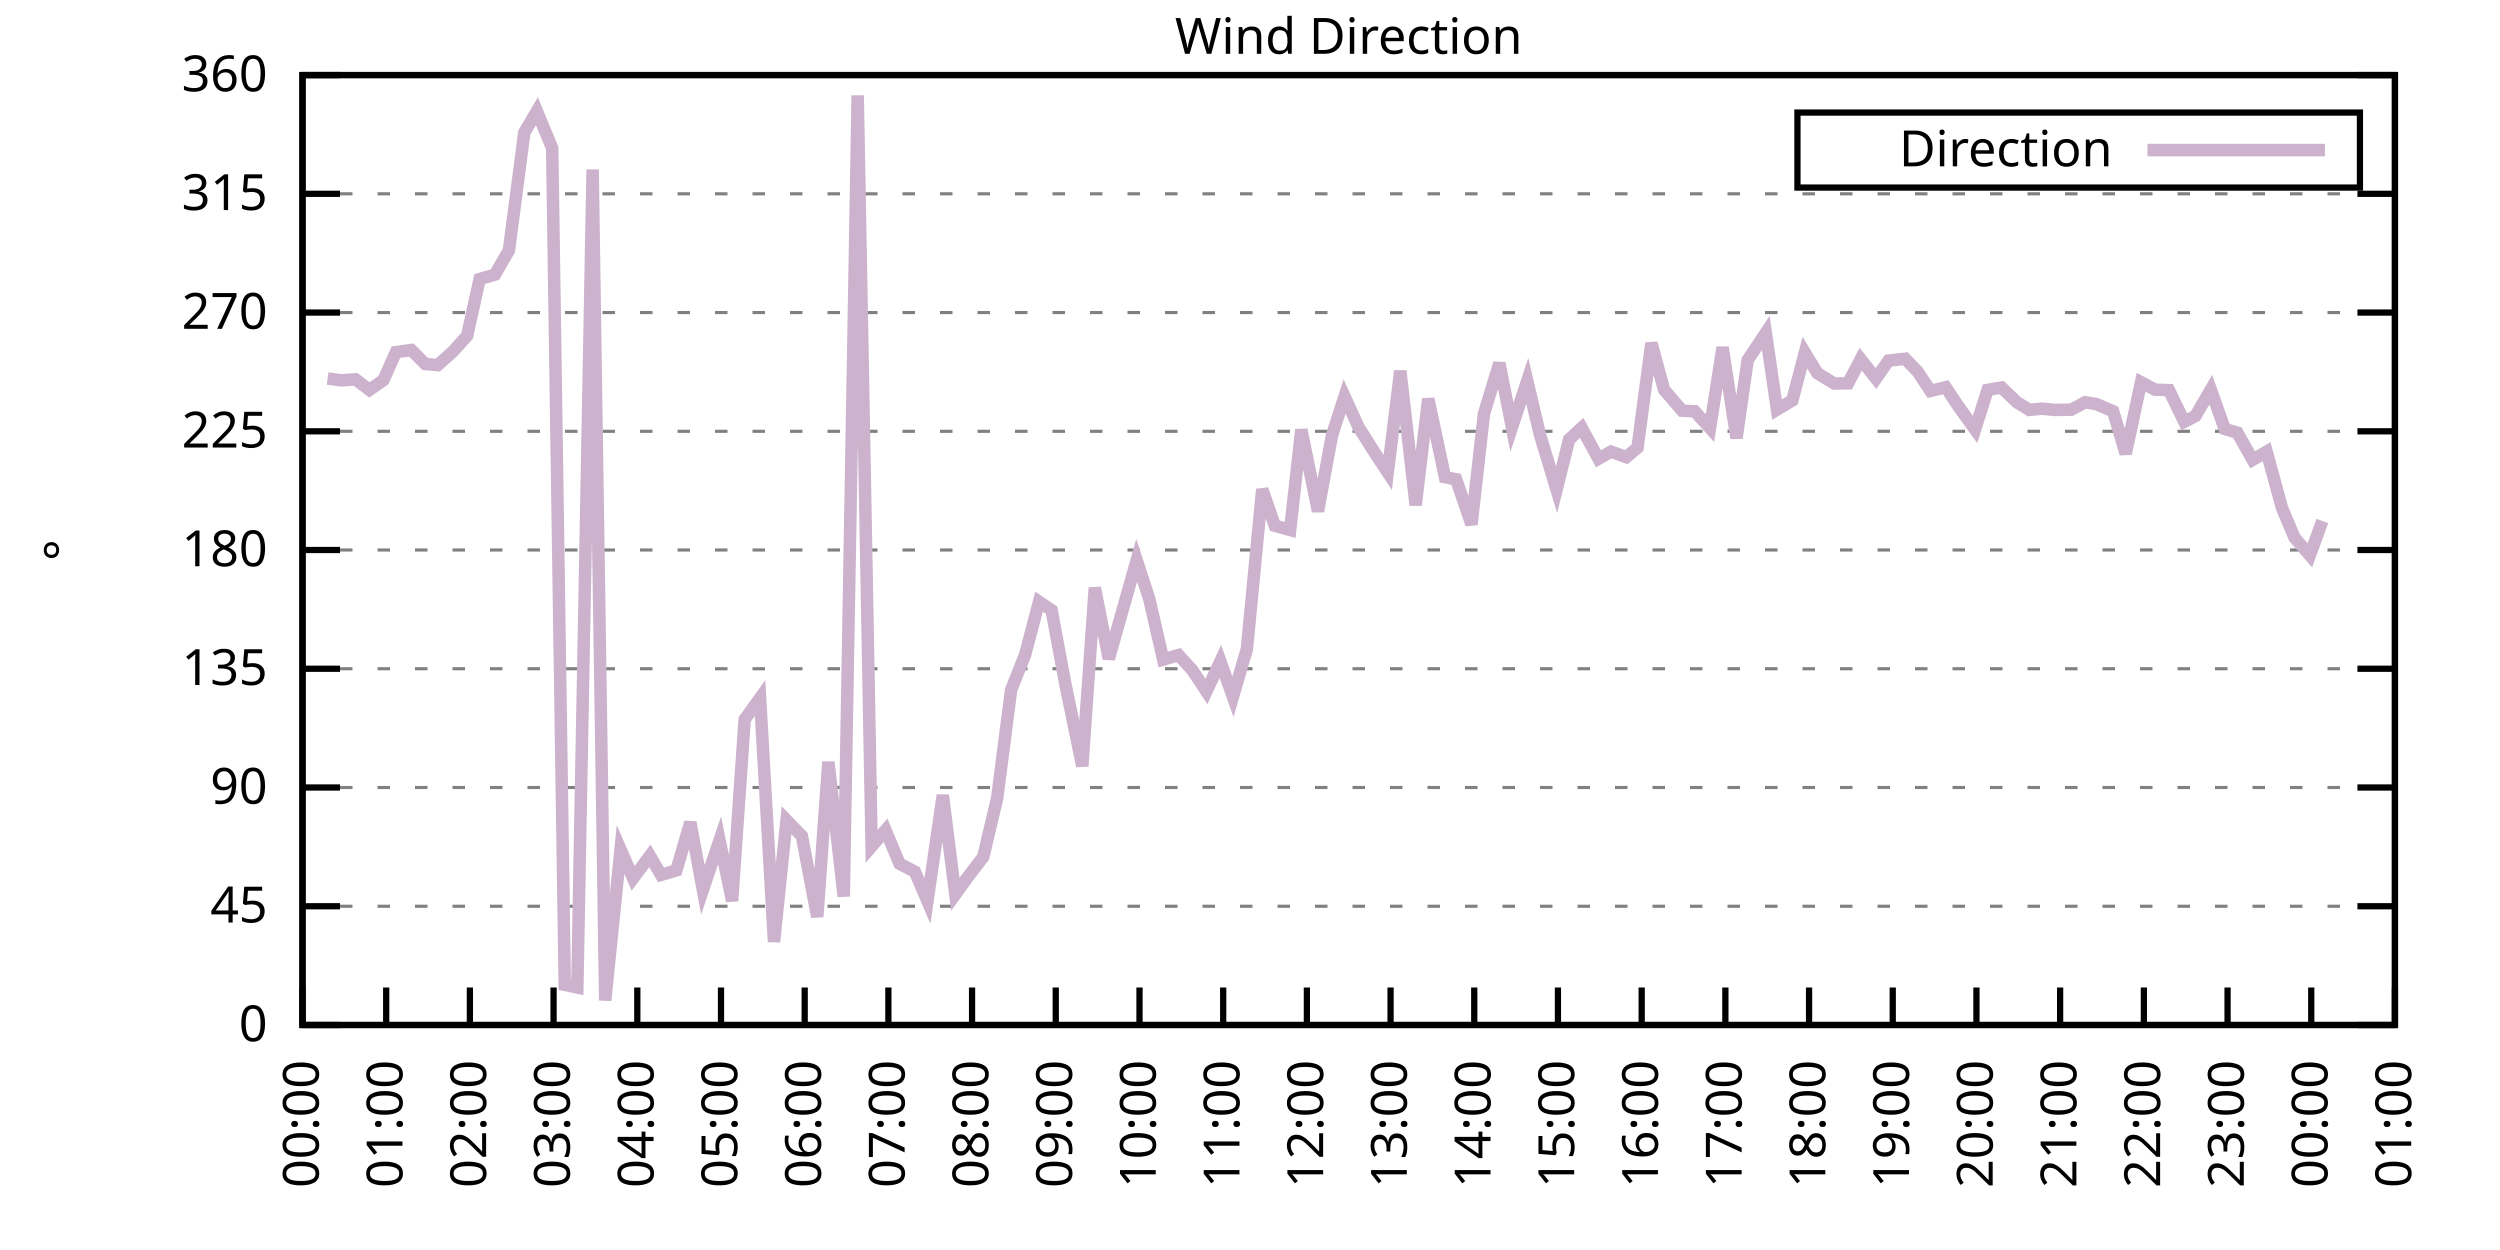
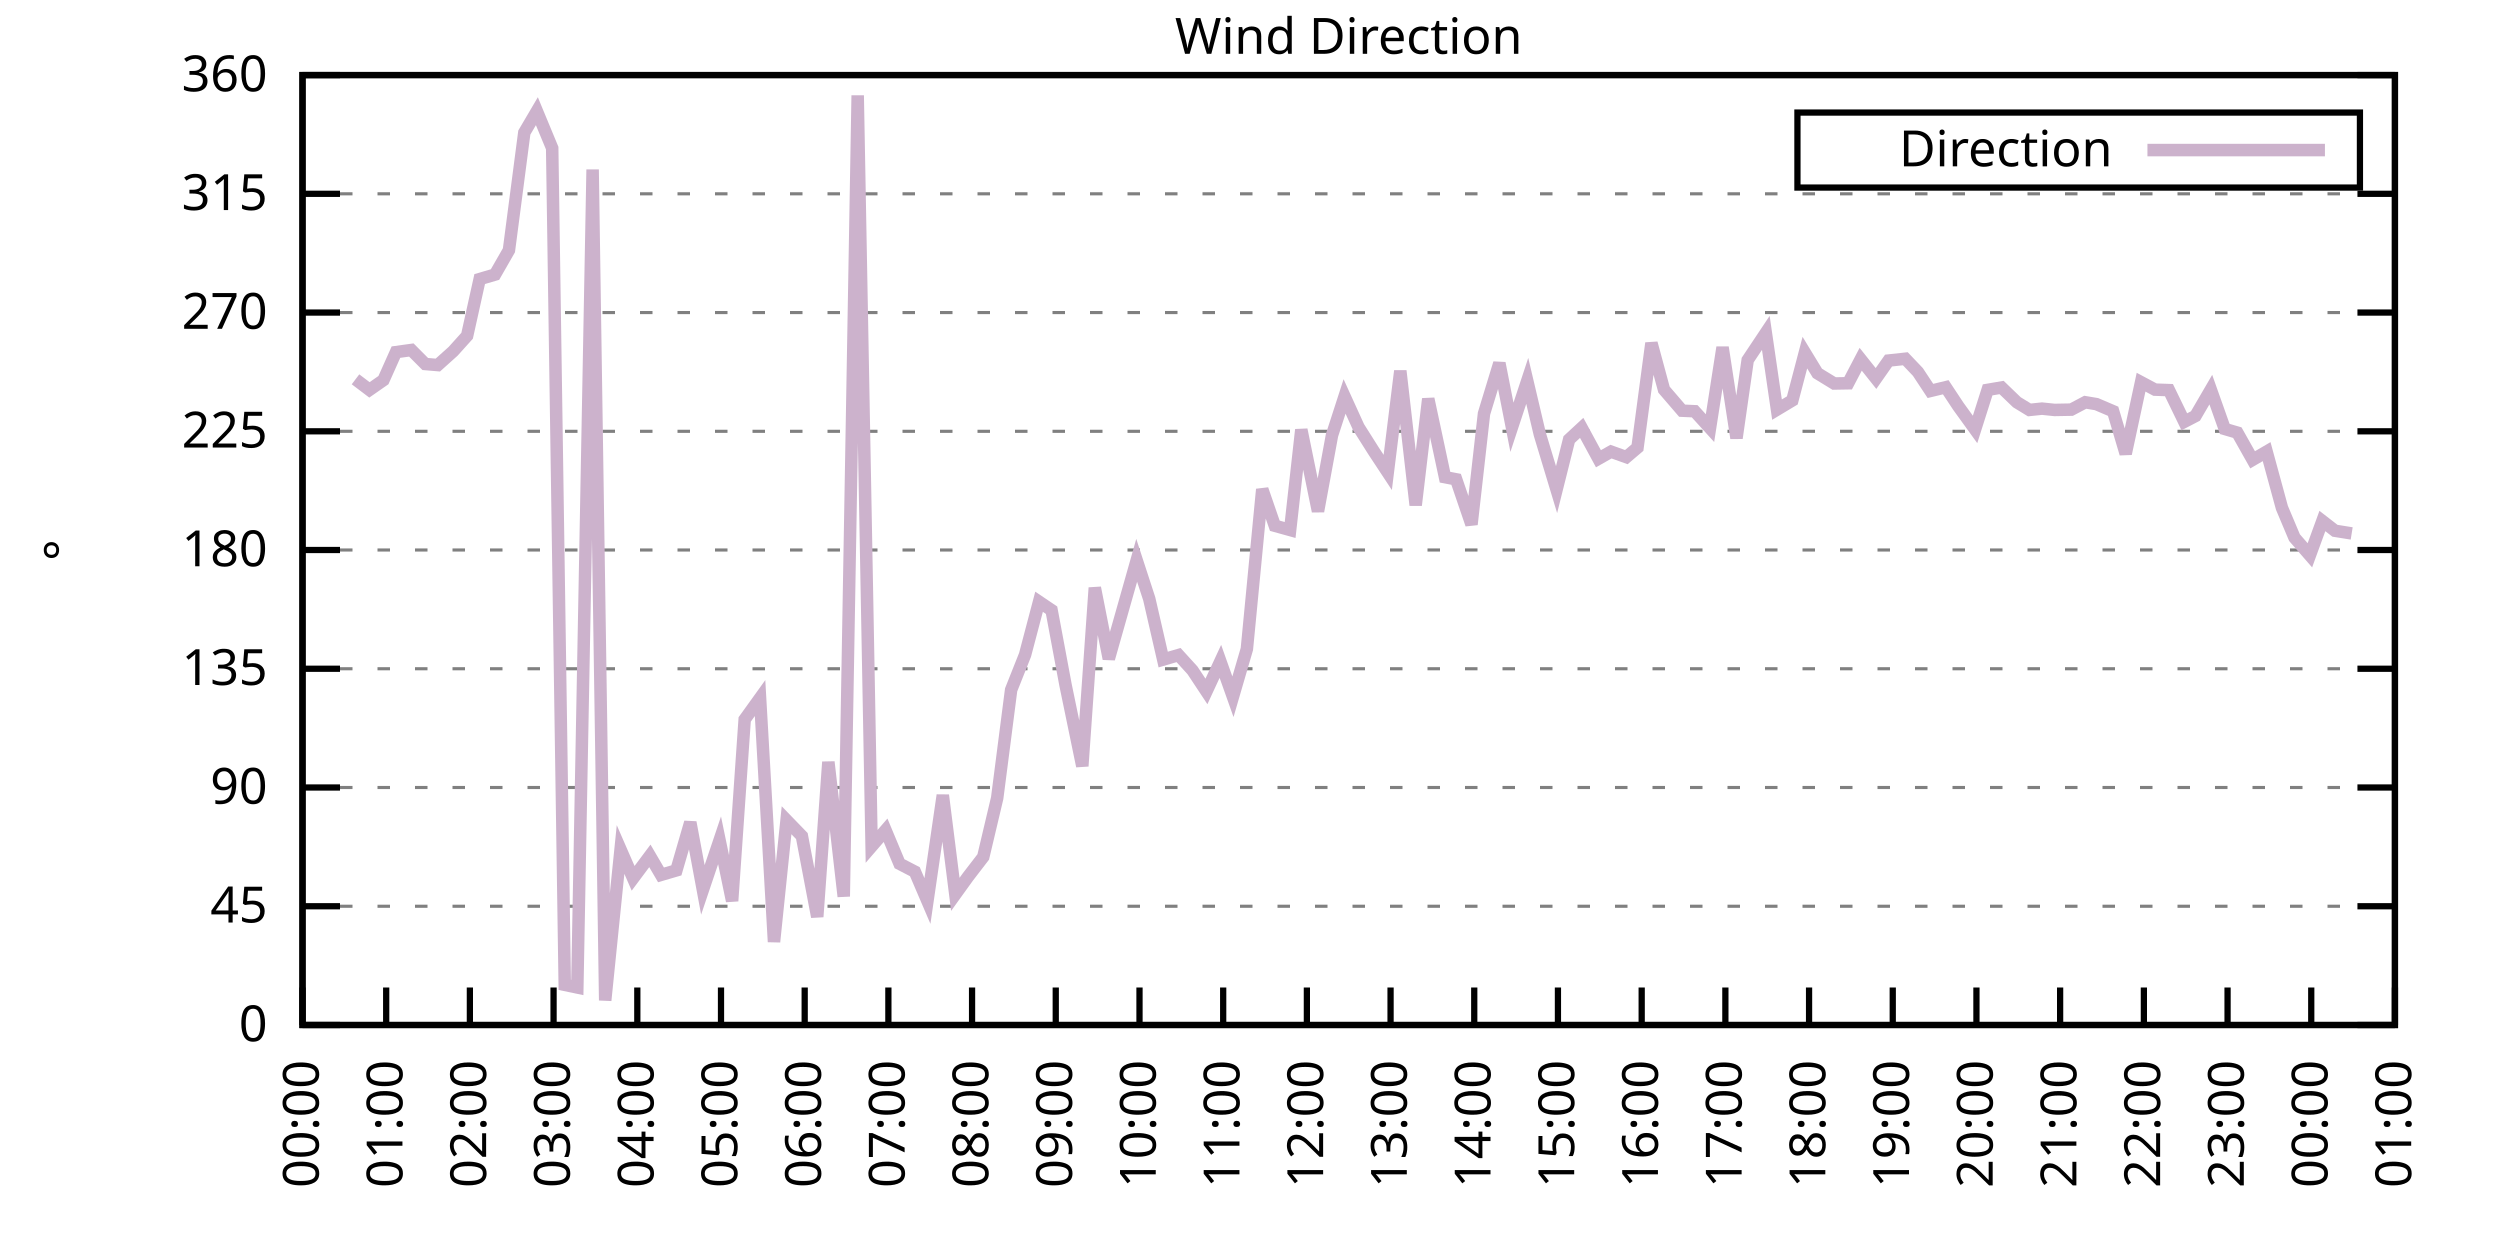
<svg xmlns="http://www.w3.org/2000/svg" xmlns:xlink="http://www.w3.org/1999/xlink" width="400" height="200" viewBox="0 0 400 200">
  <g id="gnuplot_canvas">
    <rect x="0" y="0" width="400" height="200" fill="none" />
    <defs>
      <circle id="gpDot" r="0.5" stroke-width="0.5" stroke="currentColor" />
      <path id="gpPt0" stroke-width="0.333" stroke="currentColor" d="M-1,0 h2 M0,-1 v2" />
      <path id="gpPt1" stroke-width="0.333" stroke="currentColor" d="M-1,-1 L1,1 M1,-1 L-1,1" />
      <path id="gpPt2" stroke-width="0.333" stroke="currentColor" d="M-1,0 L1,0 M0,-1 L0,1 M-1,-1 L1,1 M-1,1 L1,-1" />
      <rect id="gpPt3" stroke-width="0.333" stroke="currentColor" x="-1" y="-1" width="2" height="2" />
      <rect id="gpPt4" stroke-width="0.333" stroke="currentColor" fill="currentColor" x="-1" y="-1" width="2" height="2" />
      <circle id="gpPt5" stroke-width="0.333" stroke="currentColor" cx="0" cy="0" r="1" />
      <use xlink:href="#gpPt5" id="gpPt6" fill="currentColor" stroke="none" />
      <path id="gpPt7" stroke-width="0.333" stroke="currentColor" d="M0,-1.33 L-1.33,0.67 L1.33,0.67 z" />
      <use xlink:href="#gpPt7" id="gpPt8" fill="currentColor" stroke="none" />
      <use xlink:href="#gpPt7" id="gpPt9" stroke="currentColor" transform="rotate(180)" />
      <use xlink:href="#gpPt9" id="gpPt10" fill="currentColor" stroke="none" />
      <use xlink:href="#gpPt3" id="gpPt11" stroke="currentColor" transform="rotate(45)" />
      <use xlink:href="#gpPt11" id="gpPt12" fill="currentColor" stroke="none" />
      <path id="gpPt13" stroke-width="0.333" stroke="currentColor" d="M0,1.330 L1.265,0.411 L0.782,-1.067 L-0.782,-1.076 L-1.265,0.411 z" />
      <use xlink:href="#gpPt13" id="gpPt14" fill="currentColor" stroke="none" />
      <filter id="textbox" filterUnits="objectBoundingBox" x="0" y="0" height="1" width="1">
        <feFlood flood-color="white" flood-opacity="1" result="bgnd" />
        <feComposite in="SourceGraphic" in2="bgnd" operator="atop" />
      </filter>
      <filter id="greybox" filterUnits="objectBoundingBox" x="0" y="0" height="1" width="1">
        <feFlood flood-color="lightgrey" flood-opacity="1" result="grey" />
        <feComposite in="SourceGraphic" in2="grey" operator="atop" />
      </filter>
    </defs>
    <g fill="none" color="white" stroke="currentColor" stroke-width="1.00" stroke-linecap="butt" stroke-linejoin="miter">
</g>
    <g fill="none" color="black" stroke="currentColor" stroke-width="1.00" stroke-linecap="butt" stroke-linejoin="miter">
      <g stroke="none" shape-rendering="crispEdges">
        <polygon fill="rgb(255, 255, 255)" points="48.40,164.00 383.18,164.00 383.18,12.02 48.40,12.02 " />
      </g>
    </g>
    <g fill="none" color="black" stroke="currentColor" stroke-width="1.00" stroke-linecap="butt" stroke-linejoin="miter">
</g>
    <g fill="none" color="black" stroke="black" stroke-width="0.50" stroke-linecap="butt" stroke-linejoin="miter">
</g>
    <g fill="none" color="gray" stroke="currentColor" stroke-width="0.50" stroke-linecap="butt" stroke-linejoin="miter">
      <path stroke="gray" stroke-dasharray="2,4" class="gridline" d="M48.40,164.00 L383.19,164.00  " />
    </g>
    <g fill="none" color="gray" stroke="gray" stroke-width="1.00" stroke-linecap="butt" stroke-linejoin="miter">
</g>
    <g fill="none" color="black" stroke="currentColor" stroke-width="1.00" stroke-linecap="butt" stroke-linejoin="miter">
      <path stroke="black" d="M48.40,164.00 L54.40,164.00 M383.19,164.00 L377.19,164.00  " />
      <g transform="translate(42.80,166.60)" stroke="none" fill="black" font-family="Sans" font-size="8.00" text-anchor="end">
        <text>
          <tspan font-family="Sans"> 0</tspan>
        </text>
      </g>
    </g>
    <g fill="none" color="black" stroke="currentColor" stroke-width="1.00" stroke-linecap="butt" stroke-linejoin="miter">
</g>
    <g fill="none" color="black" stroke="black" stroke-width="0.50" stroke-linecap="butt" stroke-linejoin="miter">
</g>
    <g fill="none" color="gray" stroke="currentColor" stroke-width="0.50" stroke-linecap="butt" stroke-linejoin="miter">
      <path stroke="gray" stroke-dasharray="2,4" class="gridline" d="M48.40,145.00 L383.19,145.00  " />
    </g>
    <g fill="none" color="gray" stroke="gray" stroke-width="1.00" stroke-linecap="butt" stroke-linejoin="miter">
</g>
    <g fill="none" color="black" stroke="currentColor" stroke-width="1.00" stroke-linecap="butt" stroke-linejoin="miter">
      <path stroke="black" d="M48.40,145.00 L54.40,145.00 M383.19,145.00 L377.19,145.00  " />
      <g transform="translate(42.80,147.60)" stroke="none" fill="black" font-family="Sans" font-size="8.00" text-anchor="end">
        <text>
          <tspan font-family="Sans"> 45</tspan>
        </text>
      </g>
    </g>
    <g fill="none" color="black" stroke="currentColor" stroke-width="1.00" stroke-linecap="butt" stroke-linejoin="miter">
</g>
    <g fill="none" color="black" stroke="black" stroke-width="0.50" stroke-linecap="butt" stroke-linejoin="miter">
</g>
    <g fill="none" color="gray" stroke="currentColor" stroke-width="0.50" stroke-linecap="butt" stroke-linejoin="miter">
      <path stroke="gray" stroke-dasharray="2,4" class="gridline" d="M48.40,126.00 L383.19,126.00  " />
    </g>
    <g fill="none" color="gray" stroke="gray" stroke-width="1.00" stroke-linecap="butt" stroke-linejoin="miter">
</g>
    <g fill="none" color="black" stroke="currentColor" stroke-width="1.00" stroke-linecap="butt" stroke-linejoin="miter">
      <path stroke="black" d="M48.40,126.00 L54.40,126.00 M383.19,126.00 L377.19,126.00  " />
      <g transform="translate(42.80,128.60)" stroke="none" fill="black" font-family="Sans" font-size="8.00" text-anchor="end">
        <text>
          <tspan font-family="Sans"> 90</tspan>
        </text>
      </g>
    </g>
    <g fill="none" color="black" stroke="currentColor" stroke-width="1.00" stroke-linecap="butt" stroke-linejoin="miter">
</g>
    <g fill="none" color="black" stroke="black" stroke-width="0.50" stroke-linecap="butt" stroke-linejoin="miter">
</g>
    <g fill="none" color="gray" stroke="currentColor" stroke-width="0.50" stroke-linecap="butt" stroke-linejoin="miter">
      <path stroke="gray" stroke-dasharray="2,4" class="gridline" d="M48.40,107.00 L383.19,107.00  " />
    </g>
    <g fill="none" color="gray" stroke="gray" stroke-width="1.00" stroke-linecap="butt" stroke-linejoin="miter">
</g>
    <g fill="none" color="black" stroke="currentColor" stroke-width="1.00" stroke-linecap="butt" stroke-linejoin="miter">
      <path stroke="black" d="M48.40,107.00 L54.40,107.00 M383.19,107.00 L377.19,107.00  " />
      <g transform="translate(42.80,109.60)" stroke="none" fill="black" font-family="Sans" font-size="8.00" text-anchor="end">
        <text>
          <tspan font-family="Sans"> 135</tspan>
        </text>
      </g>
    </g>
    <g fill="none" color="black" stroke="currentColor" stroke-width="1.00" stroke-linecap="butt" stroke-linejoin="miter">
</g>
    <g fill="none" color="black" stroke="black" stroke-width="0.50" stroke-linecap="butt" stroke-linejoin="miter">
</g>
    <g fill="none" color="gray" stroke="currentColor" stroke-width="0.50" stroke-linecap="butt" stroke-linejoin="miter">
      <path stroke="gray" stroke-dasharray="2,4" class="gridline" d="M48.40,88.00 L383.19,88.00  " />
    </g>
    <g fill="none" color="gray" stroke="gray" stroke-width="1.00" stroke-linecap="butt" stroke-linejoin="miter">
</g>
    <g fill="none" color="black" stroke="currentColor" stroke-width="1.00" stroke-linecap="butt" stroke-linejoin="miter">
      <path stroke="black" d="M48.40,88.00 L54.40,88.00 M383.19,88.00 L377.19,88.00  " />
      <g transform="translate(42.80,90.60)" stroke="none" fill="black" font-family="Sans" font-size="8.00" text-anchor="end">
        <text>
          <tspan font-family="Sans"> 180</tspan>
        </text>
      </g>
    </g>
    <g fill="none" color="black" stroke="currentColor" stroke-width="1.00" stroke-linecap="butt" stroke-linejoin="miter">
</g>
    <g fill="none" color="black" stroke="black" stroke-width="0.50" stroke-linecap="butt" stroke-linejoin="miter">
</g>
    <g fill="none" color="gray" stroke="currentColor" stroke-width="0.50" stroke-linecap="butt" stroke-linejoin="miter">
      <path stroke="gray" stroke-dasharray="2,4" class="gridline" d="M48.40,69.01 L383.19,69.01  " />
    </g>
    <g fill="none" color="gray" stroke="gray" stroke-width="1.00" stroke-linecap="butt" stroke-linejoin="miter">
</g>
    <g fill="none" color="black" stroke="currentColor" stroke-width="1.00" stroke-linecap="butt" stroke-linejoin="miter">
      <path stroke="black" d="M48.40,69.01 L54.40,69.01 M383.19,69.01 L377.19,69.01  " />
      <g transform="translate(42.80,71.61)" stroke="none" fill="black" font-family="Sans" font-size="8.00" text-anchor="end">
        <text>
          <tspan font-family="Sans"> 225</tspan>
        </text>
      </g>
    </g>
    <g fill="none" color="black" stroke="currentColor" stroke-width="1.00" stroke-linecap="butt" stroke-linejoin="miter">
</g>
    <g fill="none" color="black" stroke="black" stroke-width="0.50" stroke-linecap="butt" stroke-linejoin="miter">
</g>
    <g fill="none" color="gray" stroke="currentColor" stroke-width="0.50" stroke-linecap="butt" stroke-linejoin="miter">
      <path stroke="gray" stroke-dasharray="2,4" class="gridline" d="M48.40,50.01 L383.19,50.01  " />
    </g>
    <g fill="none" color="gray" stroke="gray" stroke-width="1.00" stroke-linecap="butt" stroke-linejoin="miter">
</g>
    <g fill="none" color="black" stroke="currentColor" stroke-width="1.00" stroke-linecap="butt" stroke-linejoin="miter">
      <path stroke="black" d="M48.40,50.01 L54.40,50.01 M383.19,50.01 L377.19,50.01  " />
      <g transform="translate(42.80,52.61)" stroke="none" fill="black" font-family="Sans" font-size="8.00" text-anchor="end">
        <text>
          <tspan font-family="Sans"> 270</tspan>
        </text>
      </g>
    </g>
    <g fill="none" color="black" stroke="currentColor" stroke-width="1.00" stroke-linecap="butt" stroke-linejoin="miter">
</g>
    <g fill="none" color="black" stroke="black" stroke-width="0.50" stroke-linecap="butt" stroke-linejoin="miter">
</g>
    <g fill="none" color="gray" stroke="currentColor" stroke-width="0.50" stroke-linecap="butt" stroke-linejoin="miter">
      <path stroke="gray" stroke-dasharray="2,4" class="gridline" d="M48.40,31.01 L383.19,31.01  " />
    </g>
    <g fill="none" color="gray" stroke="gray" stroke-width="1.00" stroke-linecap="butt" stroke-linejoin="miter">
</g>
    <g fill="none" color="black" stroke="currentColor" stroke-width="1.00" stroke-linecap="butt" stroke-linejoin="miter">
      <path stroke="black" d="M48.40,31.01 L54.40,31.01 M383.19,31.01 L377.19,31.01  " />
      <g transform="translate(42.80,33.61)" stroke="none" fill="black" font-family="Sans" font-size="8.00" text-anchor="end">
        <text>
          <tspan font-family="Sans"> 315</tspan>
        </text>
      </g>
    </g>
    <g fill="none" color="black" stroke="currentColor" stroke-width="1.00" stroke-linecap="butt" stroke-linejoin="miter">
</g>
    <g fill="none" color="black" stroke="black" stroke-width="0.50" stroke-linecap="butt" stroke-linejoin="miter">
</g>
    <g fill="none" color="gray" stroke="currentColor" stroke-width="0.50" stroke-linecap="butt" stroke-linejoin="miter">
      <path stroke="gray" stroke-dasharray="2,4" class="gridline" d="M48.40,12.01 L383.19,12.01  " />
    </g>
    <g fill="none" color="gray" stroke="gray" stroke-width="1.00" stroke-linecap="butt" stroke-linejoin="miter">
</g>
    <g fill="none" color="black" stroke="currentColor" stroke-width="1.00" stroke-linecap="butt" stroke-linejoin="miter">
      <path stroke="black" d="M48.40,12.01 L54.40,12.01 M383.19,12.01 L377.19,12.01  " />
      <g transform="translate(42.80,14.61)" stroke="none" fill="black" font-family="Sans" font-size="8.00" text-anchor="end">
        <text>
          <tspan font-family="Sans"> 360</tspan>
        </text>
      </g>
    </g>
    <g fill="none" color="black" stroke="currentColor" stroke-width="1.00" stroke-linecap="butt" stroke-linejoin="miter">
      <path stroke="black" d="M48.40,164.00 L48.40,158.00  " />
      <g transform="translate(51.00,169.60) rotate(270.00)" stroke="none" fill="black" font-family="Sans" font-size="8.00" text-anchor="end">
        <text>
          <tspan font-family="Sans">00:00</tspan>
        </text>
      </g>
    </g>
    <g fill="none" color="black" stroke="currentColor" stroke-width="1.00" stroke-linecap="butt" stroke-linejoin="miter">
      <path stroke="black" d="M61.79,164.00 L61.79,158.00  " />
      <g transform="translate(64.39,169.60) rotate(270.00)" stroke="none" fill="black" font-family="Sans" font-size="8.00" text-anchor="end">
        <text>
          <tspan font-family="Sans">01:00</tspan>
        </text>
      </g>
    </g>
    <g fill="none" color="black" stroke="currentColor" stroke-width="1.00" stroke-linecap="butt" stroke-linejoin="miter">
      <path stroke="black" d="M75.18,164.00 L75.18,158.00  " />
      <g transform="translate(77.78,169.60) rotate(270.00)" stroke="none" fill="black" font-family="Sans" font-size="8.00" text-anchor="end">
        <text>
          <tspan font-family="Sans">02:00</tspan>
        </text>
      </g>
    </g>
    <g fill="none" color="black" stroke="currentColor" stroke-width="1.00" stroke-linecap="butt" stroke-linejoin="miter">
      <path stroke="black" d="M88.57,164.00 L88.57,158.00  " />
      <g transform="translate(91.17,169.60) rotate(270.00)" stroke="none" fill="black" font-family="Sans" font-size="8.00" text-anchor="end">
        <text>
          <tspan font-family="Sans">03:00</tspan>
        </text>
      </g>
    </g>
    <g fill="none" color="black" stroke="currentColor" stroke-width="1.00" stroke-linecap="butt" stroke-linejoin="miter">
      <path stroke="black" d="M101.97,164.00 L101.97,158.00  " />
      <g transform="translate(104.57,169.60) rotate(270.00)" stroke="none" fill="black" font-family="Sans" font-size="8.00" text-anchor="end">
        <text>
          <tspan font-family="Sans">04:00</tspan>
        </text>
      </g>
    </g>
    <g fill="none" color="black" stroke="currentColor" stroke-width="1.00" stroke-linecap="butt" stroke-linejoin="miter">
      <path stroke="black" d="M115.36,164.00 L115.36,158.00  " />
      <g transform="translate(117.96,169.60) rotate(270.00)" stroke="none" fill="black" font-family="Sans" font-size="8.00" text-anchor="end">
        <text>
          <tspan font-family="Sans">05:00</tspan>
        </text>
      </g>
    </g>
    <g fill="none" color="black" stroke="currentColor" stroke-width="1.00" stroke-linecap="butt" stroke-linejoin="miter">
      <path stroke="black" d="M128.75,164.00 L128.75,158.00  " />
      <g transform="translate(131.35,169.60) rotate(270.00)" stroke="none" fill="black" font-family="Sans" font-size="8.00" text-anchor="end">
        <text>
          <tspan font-family="Sans">06:00</tspan>
        </text>
      </g>
    </g>
    <g fill="none" color="black" stroke="currentColor" stroke-width="1.00" stroke-linecap="butt" stroke-linejoin="miter">
      <path stroke="black" d="M142.14,164.00 L142.14,158.00  " />
      <g transform="translate(144.74,169.60) rotate(270.00)" stroke="none" fill="black" font-family="Sans" font-size="8.00" text-anchor="end">
        <text>
          <tspan font-family="Sans">07:00</tspan>
        </text>
      </g>
    </g>
    <g fill="none" color="black" stroke="currentColor" stroke-width="1.00" stroke-linecap="butt" stroke-linejoin="miter">
      <path stroke="black" d="M155.53,164.00 L155.53,158.00  " />
      <g transform="translate(158.13,169.60) rotate(270.00)" stroke="none" fill="black" font-family="Sans" font-size="8.00" text-anchor="end">
        <text>
          <tspan font-family="Sans">08:00</tspan>
        </text>
      </g>
    </g>
    <g fill="none" color="black" stroke="currentColor" stroke-width="1.00" stroke-linecap="butt" stroke-linejoin="miter">
      <path stroke="black" d="M168.92,164.00 L168.92,158.00  " />
      <g transform="translate(171.52,169.60) rotate(270.00)" stroke="none" fill="black" font-family="Sans" font-size="8.00" text-anchor="end">
        <text>
          <tspan font-family="Sans">09:00</tspan>
        </text>
      </g>
    </g>
    <g fill="none" color="black" stroke="currentColor" stroke-width="1.00" stroke-linecap="butt" stroke-linejoin="miter">
      <path stroke="black" d="M182.32,164.00 L182.32,158.00  " />
      <g transform="translate(184.92,169.60) rotate(270.00)" stroke="none" fill="black" font-family="Sans" font-size="8.00" text-anchor="end">
        <text>
          <tspan font-family="Sans">10:00</tspan>
        </text>
      </g>
    </g>
    <g fill="none" color="black" stroke="currentColor" stroke-width="1.00" stroke-linecap="butt" stroke-linejoin="miter">
      <path stroke="black" d="M195.71,164.00 L195.71,158.00  " />
      <g transform="translate(198.31,169.60) rotate(270.00)" stroke="none" fill="black" font-family="Sans" font-size="8.00" text-anchor="end">
        <text>
          <tspan font-family="Sans">11:00</tspan>
        </text>
      </g>
    </g>
    <g fill="none" color="black" stroke="currentColor" stroke-width="1.00" stroke-linecap="butt" stroke-linejoin="miter">
      <path stroke="black" d="M209.10,164.00 L209.10,158.00  " />
      <g transform="translate(211.70,169.60) rotate(270.00)" stroke="none" fill="black" font-family="Sans" font-size="8.00" text-anchor="end">
        <text>
          <tspan font-family="Sans">12:00</tspan>
        </text>
      </g>
    </g>
    <g fill="none" color="black" stroke="currentColor" stroke-width="1.00" stroke-linecap="butt" stroke-linejoin="miter">
      <path stroke="black" d="M222.49,164.00 L222.49,158.00  " />
      <g transform="translate(225.09,169.60) rotate(270.00)" stroke="none" fill="black" font-family="Sans" font-size="8.00" text-anchor="end">
        <text>
          <tspan font-family="Sans">13:00</tspan>
        </text>
      </g>
    </g>
    <g fill="none" color="black" stroke="currentColor" stroke-width="1.00" stroke-linecap="butt" stroke-linejoin="miter">
      <path stroke="black" d="M235.88,164.00 L235.88,158.00  " />
      <g transform="translate(238.48,169.60) rotate(270.00)" stroke="none" fill="black" font-family="Sans" font-size="8.00" text-anchor="end">
        <text>
          <tspan font-family="Sans">14:00</tspan>
        </text>
      </g>
    </g>
    <g fill="none" color="black" stroke="currentColor" stroke-width="1.00" stroke-linecap="butt" stroke-linejoin="miter">
      <path stroke="black" d="M249.27,164.00 L249.27,158.00  " />
      <g transform="translate(251.87,169.60) rotate(270.00)" stroke="none" fill="black" font-family="Sans" font-size="8.00" text-anchor="end">
        <text>
          <tspan font-family="Sans">15:00</tspan>
        </text>
      </g>
    </g>
    <g fill="none" color="black" stroke="currentColor" stroke-width="1.00" stroke-linecap="butt" stroke-linejoin="miter">
      <path stroke="black" d="M262.67,164.00 L262.67,158.00  " />
      <g transform="translate(265.27,169.60) rotate(270.00)" stroke="none" fill="black" font-family="Sans" font-size="8.00" text-anchor="end">
        <text>
          <tspan font-family="Sans">16:00</tspan>
        </text>
      </g>
    </g>
    <g fill="none" color="black" stroke="currentColor" stroke-width="1.00" stroke-linecap="butt" stroke-linejoin="miter">
      <path stroke="black" d="M276.06,164.00 L276.06,158.00  " />
      <g transform="translate(278.66,169.60) rotate(270.00)" stroke="none" fill="black" font-family="Sans" font-size="8.00" text-anchor="end">
        <text>
          <tspan font-family="Sans">17:00</tspan>
        </text>
      </g>
    </g>
    <g fill="none" color="black" stroke="currentColor" stroke-width="1.00" stroke-linecap="butt" stroke-linejoin="miter">
      <path stroke="black" d="M289.45,164.00 L289.45,158.00  " />
      <g transform="translate(292.05,169.60) rotate(270.00)" stroke="none" fill="black" font-family="Sans" font-size="8.00" text-anchor="end">
        <text>
          <tspan font-family="Sans">18:00</tspan>
        </text>
      </g>
    </g>
    <g fill="none" color="black" stroke="currentColor" stroke-width="1.00" stroke-linecap="butt" stroke-linejoin="miter">
      <path stroke="black" d="M302.84,164.00 L302.84,158.00  " />
      <g transform="translate(305.44,169.60) rotate(270.00)" stroke="none" fill="black" font-family="Sans" font-size="8.00" text-anchor="end">
        <text>
          <tspan font-family="Sans">19:00</tspan>
        </text>
      </g>
    </g>
    <g fill="none" color="black" stroke="currentColor" stroke-width="1.00" stroke-linecap="butt" stroke-linejoin="miter">
      <path stroke="black" d="M316.23,164.00 L316.23,158.00  " />
      <g transform="translate(318.83,169.60) rotate(270.00)" stroke="none" fill="black" font-family="Sans" font-size="8.00" text-anchor="end">
        <text>
          <tspan font-family="Sans">20:00</tspan>
        </text>
      </g>
    </g>
    <g fill="none" color="black" stroke="currentColor" stroke-width="1.00" stroke-linecap="butt" stroke-linejoin="miter">
      <path stroke="black" d="M329.62,164.00 L329.62,158.00  " />
      <g transform="translate(332.22,169.60) rotate(270.00)" stroke="none" fill="black" font-family="Sans" font-size="8.00" text-anchor="end">
        <text>
          <tspan font-family="Sans">21:00</tspan>
        </text>
      </g>
    </g>
    <g fill="none" color="black" stroke="currentColor" stroke-width="1.00" stroke-linecap="butt" stroke-linejoin="miter">
      <path stroke="black" d="M343.02,164.00 L343.02,158.00  " />
      <g transform="translate(345.62,169.60) rotate(270.00)" stroke="none" fill="black" font-family="Sans" font-size="8.00" text-anchor="end">
        <text>
          <tspan font-family="Sans">22:00</tspan>
        </text>
      </g>
    </g>
    <g fill="none" color="black" stroke="currentColor" stroke-width="1.00" stroke-linecap="butt" stroke-linejoin="miter">
      <path stroke="black" d="M356.41,164.00 L356.41,158.00  " />
      <g transform="translate(359.01,169.60) rotate(270.00)" stroke="none" fill="black" font-family="Sans" font-size="8.00" text-anchor="end">
        <text>
          <tspan font-family="Sans">23:00</tspan>
        </text>
      </g>
    </g>
    <g fill="none" color="black" stroke="currentColor" stroke-width="1.00" stroke-linecap="butt" stroke-linejoin="miter">
      <path stroke="black" d="M369.80,164.00 L369.80,158.00  " />
      <g transform="translate(372.40,169.60) rotate(270.00)" stroke="none" fill="black" font-family="Sans" font-size="8.00" text-anchor="end">
        <text>
          <tspan font-family="Sans">00:00</tspan>
        </text>
      </g>
    </g>
    <g fill="none" color="black" stroke="currentColor" stroke-width="1.00" stroke-linecap="butt" stroke-linejoin="miter">
      <path stroke="black" d="M383.19,164.00 L383.19,158.00  " />
      <g transform="translate(385.79,169.60) rotate(270.00)" stroke="none" fill="black" font-family="Sans" font-size="8.00" text-anchor="end">
        <text>
          <tspan font-family="Sans">01:00</tspan>
        </text>
      </g>
    </g>
    <g fill="none" color="black" stroke="currentColor" stroke-width="1.00" stroke-linecap="butt" stroke-linejoin="miter">
</g>
    <g fill="none" color="black" stroke="currentColor" stroke-width="1.00" stroke-linecap="butt" stroke-linejoin="miter">
      <path stroke="black" d="M48.40,12.01 L48.40,164.00 L383.19,164.00 L383.19,12.01 L48.40,12.01 Z  " />
    </g>
    <g fill="none" color="black" stroke="currentColor" stroke-width="1.00" stroke-linecap="butt" stroke-linejoin="miter">
</g>
    <g fill="none" color="black" stroke="currentColor" stroke-width="1.00" stroke-linecap="butt" stroke-linejoin="miter">
      <path stroke="black" d="M287.59,30.01 L287.59,18.01 L377.59,18.01 L377.59,30.01 L287.59,30.01 Z  " />
    </g>
    <g id="Wind_direction_plot_1">
      <g fill="none" color="white" stroke="black" stroke-width="2.00" stroke-linecap="butt" stroke-linejoin="miter">
</g>
      <g fill="none" color="black" stroke="currentColor" stroke-width="2.00" stroke-linecap="butt" stroke-linejoin="miter">
        <g transform="translate(337.99,26.61)" stroke="none" fill="black" font-family="Sans" font-size="8.00" text-anchor="end">
          <text>
            <tspan font-family="Sans">Direction</tspan>
          </text>
        </g>
      </g>
      <g fill="none" color="black" stroke="currentColor" stroke-width="2.00" stroke-linecap="butt" stroke-linejoin="miter">
-         <path stroke="rgb(204, 178, 204)" d="M343.59,24.01 L371.99,24.01 M52.42,60.56 L54.65,60.86 L56.88,60.69 L59.11,62.38 L61.35,60.82 L63.35,56.34   L65.81,56.00 L68.04,58.24 L70.05,58.41 L72.50,56.21 L74.74,53.72 L76.75,44.65 L79.20,43.93 L81.43,40.04   L83.89,21.21 L85.90,17.79 L88.35,23.70 L90.36,157.58 L92.37,158.00 L94.82,27.12 L96.83,160.07 L99.29,135.92   L101.30,140.53 L103.98,136.94 L105.76,139.98 L108.22,139.26 L110.45,131.58 L112.46,142.38 L115.13,134.45 L117.14,144.16   L119.15,115.11 L121.61,111.69 L123.84,150.70 L125.85,131.24 L128.30,133.77 L130.76,146.69 L132.54,121.91 L135.00,143.44   L137.23,15.26 L139.46,135.42 L141.69,132.84 L143.93,138.20 L146.38,139.47 L148.39,144.16 L150.85,127.23 L152.85,143.10   L154.86,140.31 L157.32,137.11 L159.55,127.69 L161.78,110.38 L164.01,104.77 L166.25,96.28 L168.25,97.63 L170.49,109.62   L173.17,122.58 L175.17,94.04 L177.41,105.40 L181.87,89.65 L183.88,95.82 L186.11,105.53 L188.57,104.81 L190.80,107.26   L193.03,110.63 L195.26,105.82 L197.27,111.48 L199.50,103.84 L201.96,78.29 L203.97,84.12 L206.42,84.80 L208.21,68.75   L210.88,81.80 L213.12,69.64 L215.13,63.43 L217.36,68.33 L219.81,72.21 L222.04,75.59 L224.05,59.34 L226.51,80.83   L228.52,63.81 L231.20,76.35 L232.98,76.69 L235.44,83.91 L237.44,66.18 L239.90,58.11 L241.91,68.37 L244.36,60.94   L246.37,69.47 L249.05,78.34 L251.06,70.32 L253.07,68.46 L255.75,73.40 L257.76,72.26 L260.21,73.14 L262.00,71.62   L264.23,54.90 L266.24,62.34 L269.14,65.71 L271.15,65.80 L273.60,68.50 L275.61,55.58 L277.84,70.10 L279.63,57.61   L282.53,53.26 L284.32,65.54 L286.77,64.07 L288.78,56.42 L290.79,59.72 L293.47,61.36 L295.70,61.32 L297.71,57.48   L300.16,60.56 L302.17,57.69 L304.85,57.40 L306.86,59.51 L308.87,62.55 L311.32,61.96 L313.33,65.00 L316.01,68.71   L318.02,62.38 L320.25,62.00 L322.70,64.36 L324.71,65.59 L326.72,65.38 L328.73,65.59 L331.41,65.54 L333.64,64.36   L335.43,64.66 L338.10,65.80 L340.11,72.59 L342.57,61.15 L344.80,62.34 L347.03,62.42 L349.49,67.49 L351.27,66.56   L353.73,62.34 L355.96,68.63 L357.97,69.22 L360.42,73.57 L362.66,72.26 L365.11,81.25 L367.12,86.02 L369.58,88.85   L371.58,83.36  " />
+         <path stroke="rgb(204, 178, 204)" d="M343.59,24.01 L371.99,24.01 M56.88,60.69 L59.11,62.38 L61.35,60.82 L63.35,56.34 L65.81,56.00 L68.04,58.24   L70.05,58.41 L72.50,56.21 L74.74,53.72 L76.75,44.65 L79.20,43.93 L81.43,40.04 L83.89,21.21 L85.90,17.79   L88.35,23.70 L90.36,157.58 L92.37,158.00 L94.82,27.12 L96.83,160.07 L99.29,135.92 L101.30,140.53 L103.98,136.94   L105.76,139.98 L108.22,139.26 L110.45,131.58 L112.46,142.38 L115.13,134.45 L117.14,144.16 L119.15,115.11 L121.61,111.69   L123.84,150.70 L125.85,131.24 L128.30,133.77 L130.76,146.69 L132.54,121.91 L135.00,143.44 L137.23,15.26 L139.46,135.42   L141.69,132.84 L143.93,138.20 L146.38,139.47 L148.39,144.16 L150.85,127.23 L152.85,143.10 L154.86,140.31 L157.32,137.11   L159.55,127.69 L161.78,110.38 L164.01,104.77 L166.25,96.28 L168.25,97.63 L170.49,109.62 L173.17,122.58 L175.17,94.04   L177.41,105.40 L181.87,89.65 L183.88,95.82 L186.11,105.53 L188.57,104.81 L190.80,107.26 L193.03,110.63 L195.26,105.82   L197.27,111.48 L199.50,103.84 L201.96,78.29 L203.97,84.12 L206.42,84.80 L208.21,68.75 L210.88,81.80 L213.12,69.64   L215.13,63.43 L217.36,68.33 L219.81,72.21 L222.04,75.59 L224.05,59.34 L226.51,80.83 L228.52,63.81 L231.20,76.35   L232.98,76.69 L235.44,83.91 L237.44,66.18 L239.90,58.11 L241.91,68.37 L244.36,60.94 L246.37,69.47 L249.05,78.34   L251.06,70.32 L253.07,68.46 L255.75,73.40 L257.76,72.26 L260.21,73.14 L262.00,71.62 L264.23,54.90 L266.24,62.34   L269.14,65.71 L271.15,65.80 L273.60,68.50 L275.61,55.58 L277.84,70.10 L279.63,57.61 L282.53,53.26 L284.32,65.54   L286.77,64.07 L288.78,56.42 L290.79,59.72 L293.47,61.36 L295.70,61.32 L297.71,57.48 L300.16,60.56 L302.17,57.69   L304.85,57.40 L306.86,59.51 L308.87,62.55 L311.32,61.96 L313.33,65.00 L316.01,68.71 L318.02,62.38 L320.25,62.00   L322.70,64.36 L324.71,65.59 L326.72,65.38 L328.73,65.59 L331.41,65.54 L333.64,64.36 L335.43,64.66 L338.10,65.80   L340.11,72.59 L342.57,61.15 L344.80,62.34 L347.03,62.42 L349.49,67.49 L351.27,66.56 L353.73,62.34 L355.96,68.63   L357.97,69.22 L360.42,73.57 L362.66,72.26 L365.11,81.25 L367.12,86.02 L369.58,88.85 L371.58,83.36 L373.59,84.92   L376.27,85.35  " />
      </g>
    </g>
    <g fill="none" color="black" stroke="currentColor" stroke-width="2.00" stroke-linecap="butt" stroke-linejoin="miter">
</g>
    <g fill="none" color="black" stroke="black" stroke-width="1.00" stroke-linecap="butt" stroke-linejoin="miter">
</g>
    <g fill="none" color="black" stroke="currentColor" stroke-width="1.00" stroke-linecap="butt" stroke-linejoin="miter">
      <path stroke="black" d="M48.40,12.01 L48.40,164.00 L383.19,164.00 L383.19,12.01 L48.40,12.01 Z  " />
      <g transform="translate(12.80,88.01) rotate(270.00)" stroke="none" fill="black" font-family="Sans" font-size="8.00" text-anchor="middle">
        <text>
          <tspan font-family="Sans">°</tspan>
        </text>
      </g>
    </g>
    <g fill="none" color="black" stroke="currentColor" stroke-width="1.00" stroke-linecap="butt" stroke-linejoin="miter">
</g>
    <g fill="none" color="black" stroke="currentColor" stroke-width="1.00" stroke-linecap="butt" stroke-linejoin="miter">
      <g transform="translate(215.79,8.61)" stroke="none" fill="black" font-family="Sans" font-size="8.00" text-anchor="middle">
        <text>
          <tspan font-family="Sans">Wind Direction</tspan>
        </text>
      </g>
    </g>
    <g fill="none" color="black" stroke="currentColor" stroke-width="1.00" stroke-linecap="butt" stroke-linejoin="miter">
</g>
  </g>
</svg>
